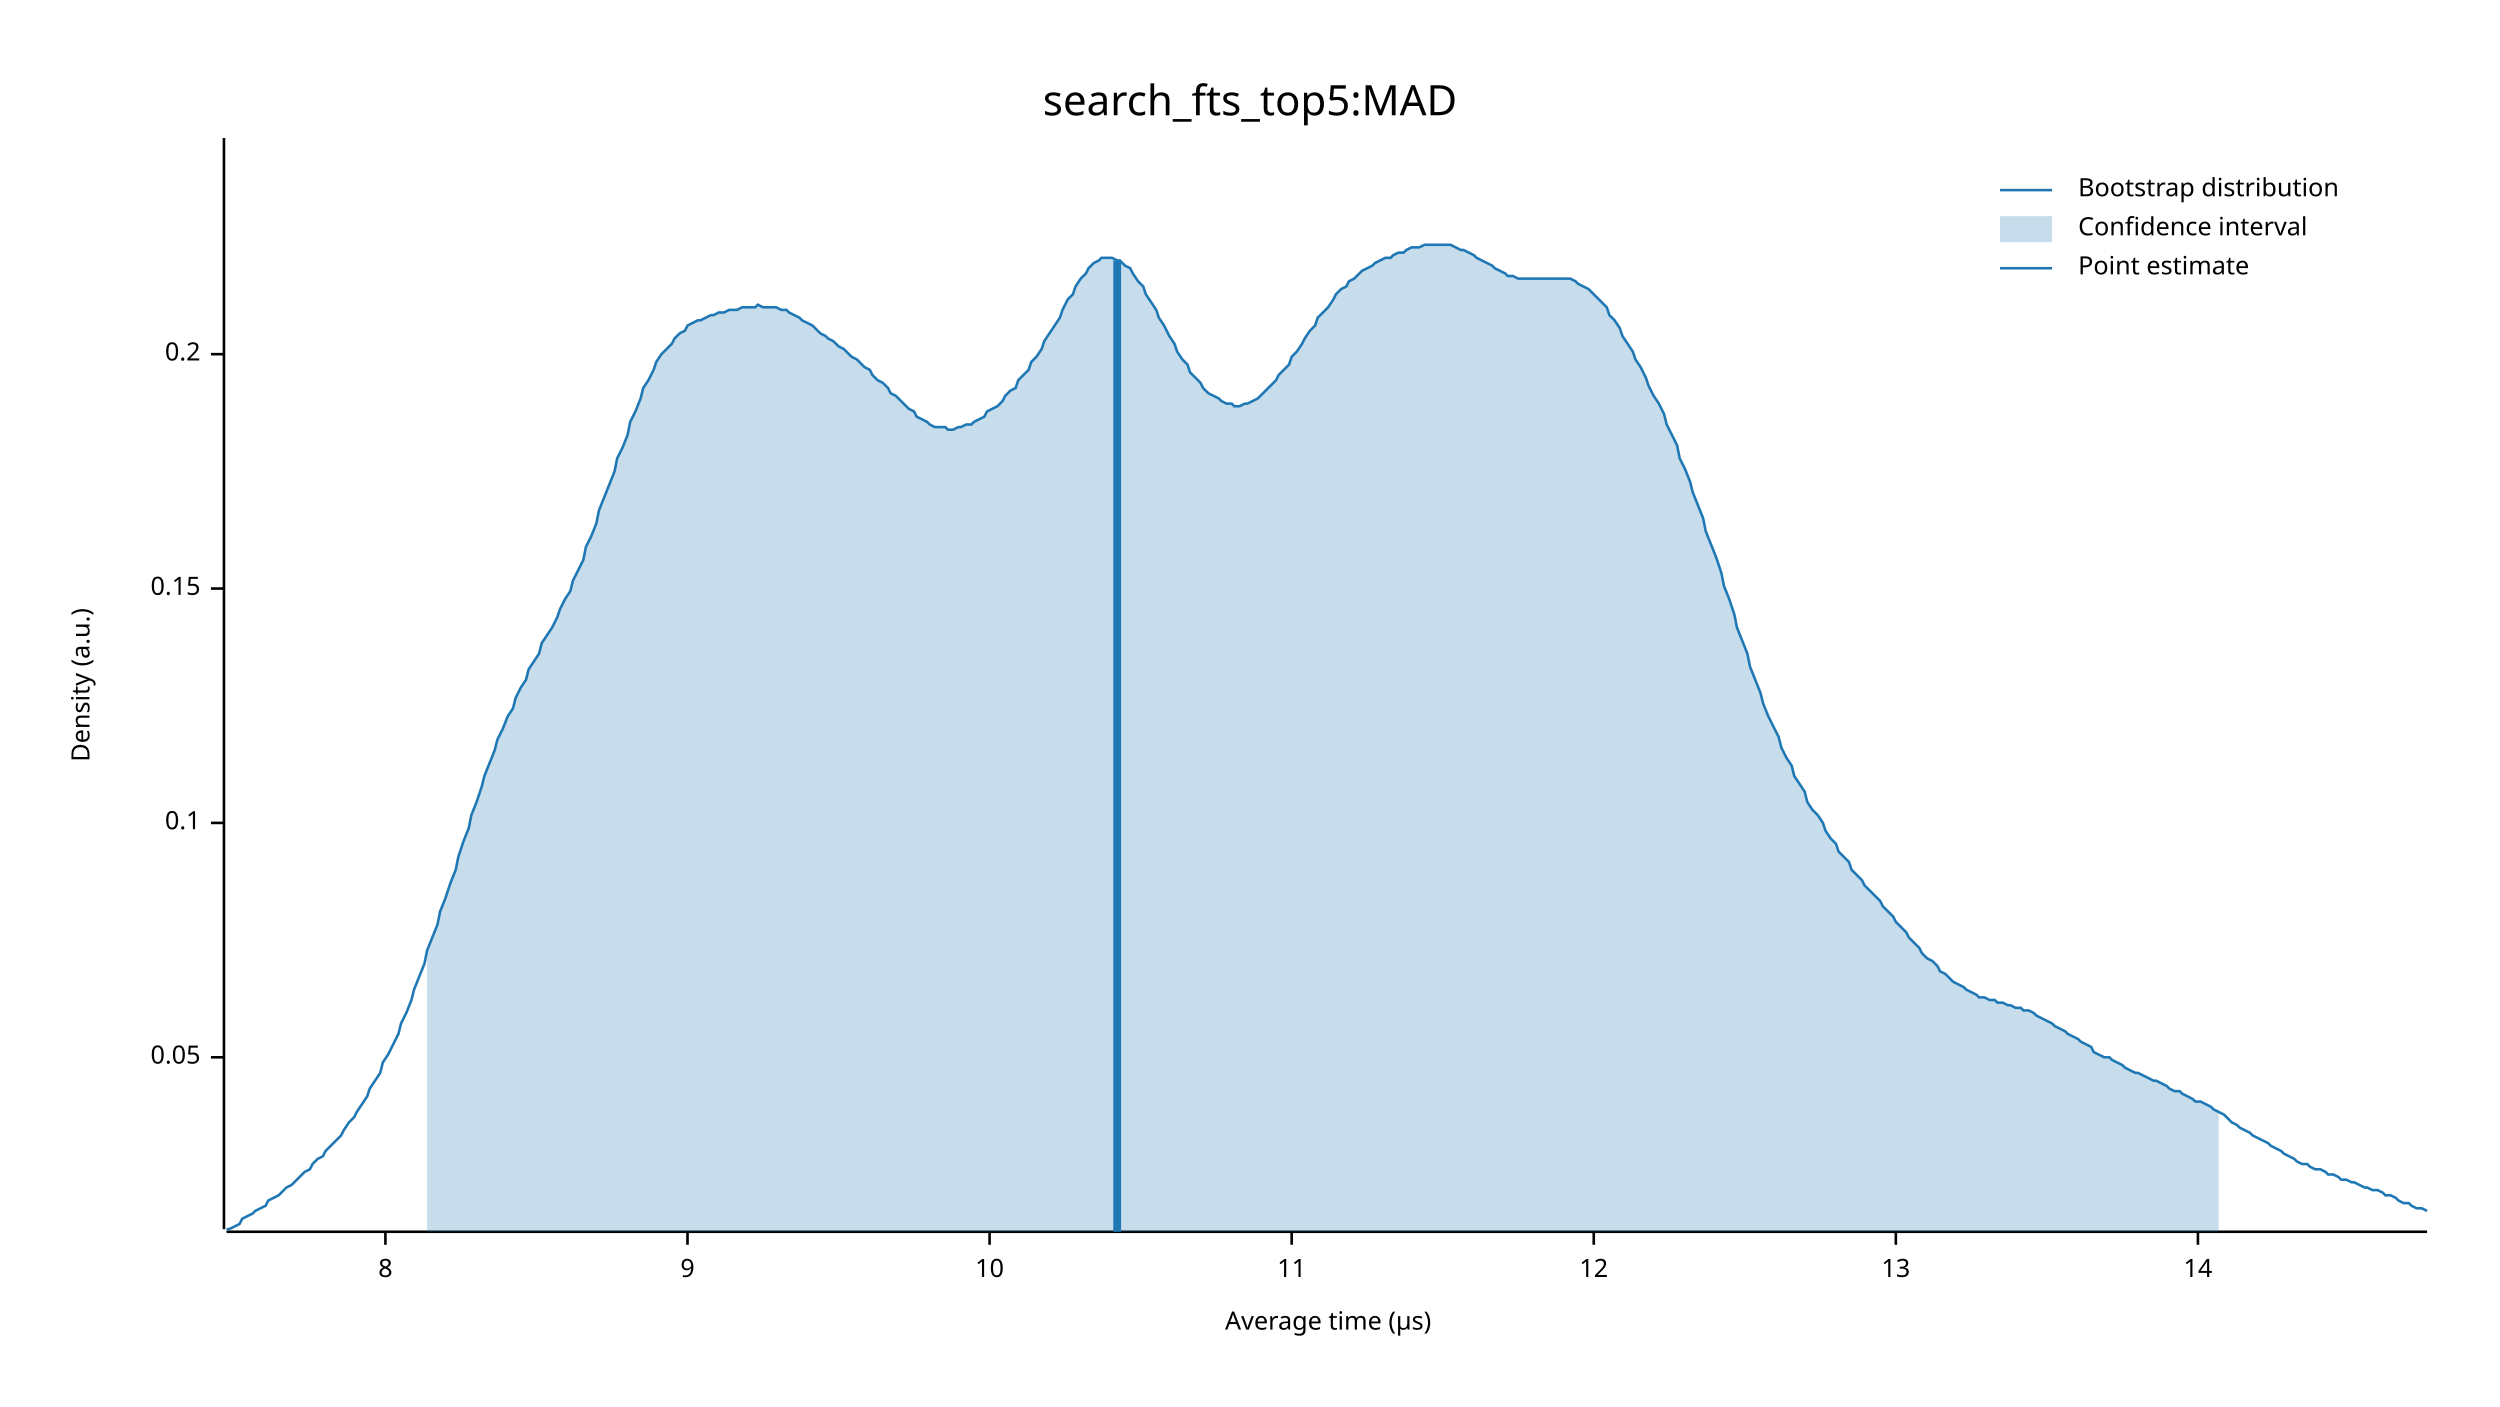
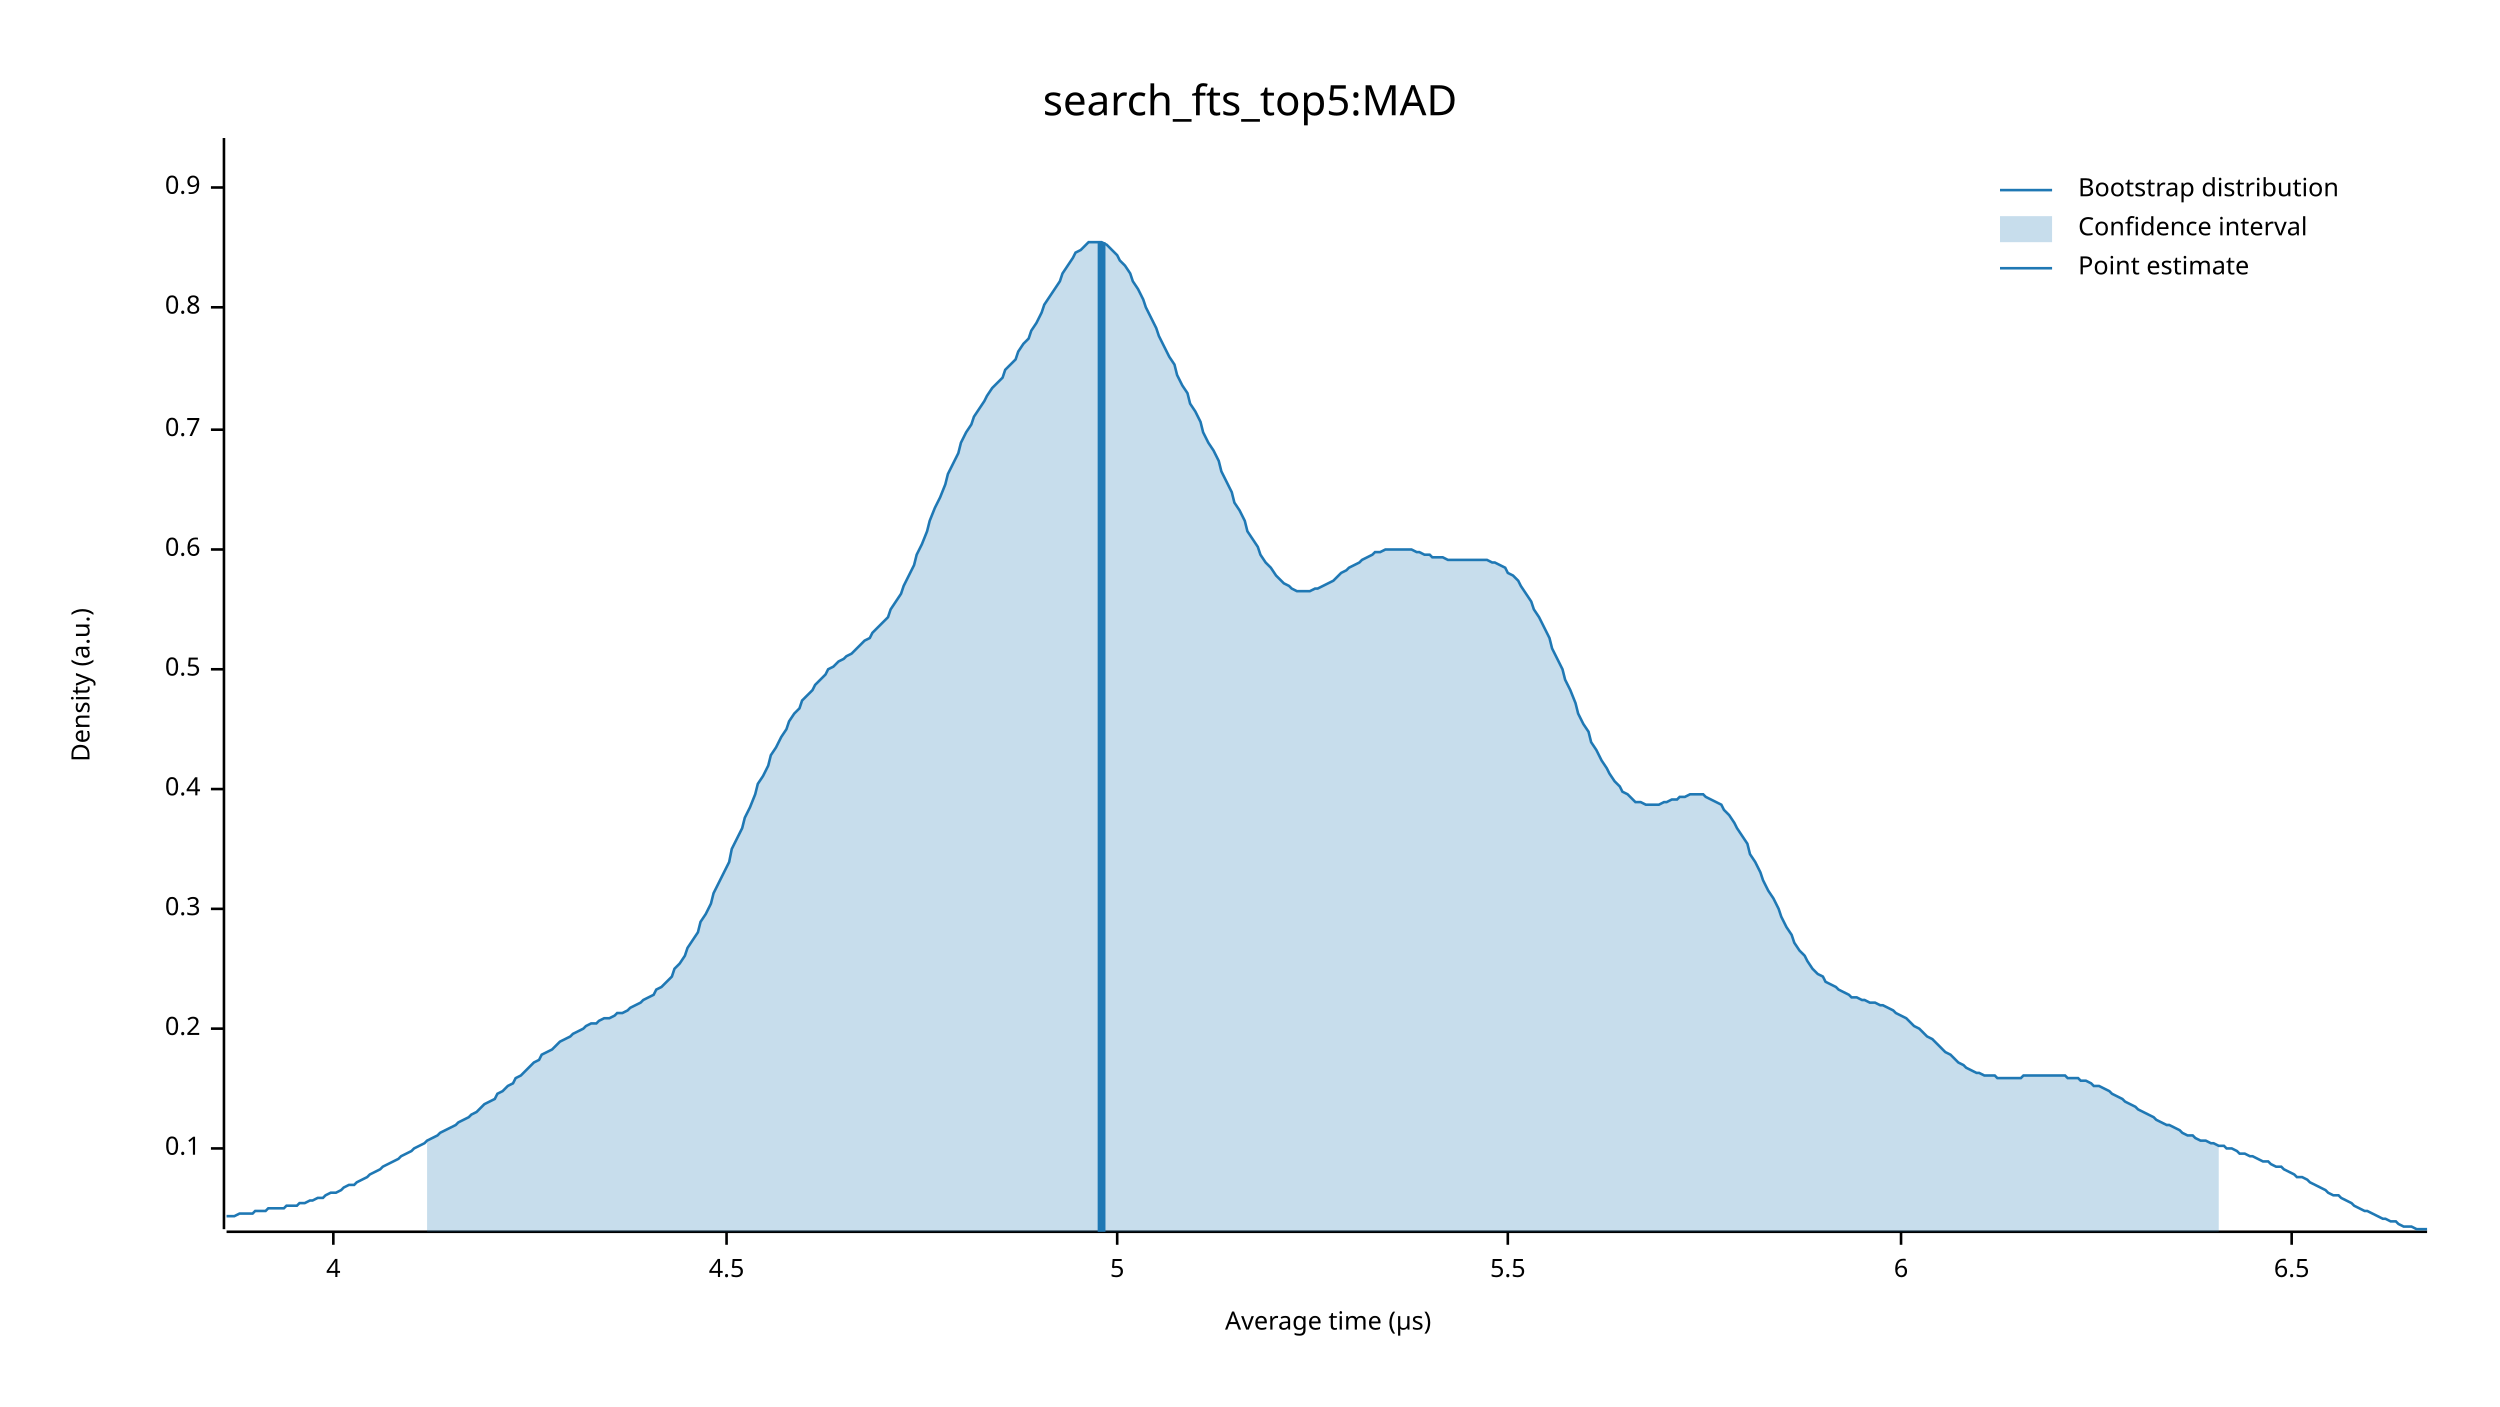
<svg xmlns="http://www.w3.org/2000/svg" width="960" height="540" viewBox="0 0 960 540">
  <text x="480" y="32" dy="0.76em" text-anchor="middle" font-family="sans-serif" font-size="16.129" opacity="1" fill="#000000">
search_fts_top5:MAD
</text>
  <text x="27" y="263" dy="0.76em" text-anchor="middle" font-family="sans-serif" font-size="9.677" opacity="1" fill="#000000" transform="rotate(270, 27, 263)">
Density (a.u.)
</text>
  <text x="510" y="513" dy="-0.5ex" text-anchor="middle" font-family="sans-serif" font-size="9.677" opacity="1" fill="#000000">
Average time (µs)
</text>
  <polyline fill="none" opacity="1" stroke="#000000" stroke-width="1" points="86,53 86,472 " />
-   <text x="77" y="406" dy="0.5ex" text-anchor="end" font-family="sans-serif" font-size="9.677" opacity="1" fill="#000000">
- 0.05
- </text>
-   <polyline fill="none" opacity="1" stroke="#000000" stroke-width="1" points="81,406 86,406 " />
-   <text x="77" y="316" dy="0.5ex" text-anchor="end" font-family="sans-serif" font-size="9.677" opacity="1" fill="#000000">
+   <text x="77" y="441" dy="0.5ex" text-anchor="end" font-family="sans-serif" font-size="9.677" opacity="1" fill="#000000">
0.1
</text>
-   <polyline fill="none" opacity="1" stroke="#000000" stroke-width="1" points="81,316 86,316 " />
-   <text x="77" y="226" dy="0.5ex" text-anchor="end" font-family="sans-serif" font-size="9.677" opacity="1" fill="#000000">
- 0.15
- </text>
-   <polyline fill="none" opacity="1" stroke="#000000" stroke-width="1" points="81,226 86,226 " />
-   <text x="77" y="136" dy="0.5ex" text-anchor="end" font-family="sans-serif" font-size="9.677" opacity="1" fill="#000000">
+   <polyline fill="none" opacity="1" stroke="#000000" stroke-width="1" points="81,441 86,441 " />
+   <text x="77" y="395" dy="0.5ex" text-anchor="end" font-family="sans-serif" font-size="9.677" opacity="1" fill="#000000">
0.2
</text>
-   <polyline fill="none" opacity="1" stroke="#000000" stroke-width="1" points="81,136 86,136 " />
+   <polyline fill="none" opacity="1" stroke="#000000" stroke-width="1" points="81,395 86,395 " />
+   <text x="77" y="349" dy="0.5ex" text-anchor="end" font-family="sans-serif" font-size="9.677" opacity="1" fill="#000000">
+ 0.3
+ </text>
+   <polyline fill="none" opacity="1" stroke="#000000" stroke-width="1" points="81,349 86,349 " />
+   <text x="77" y="303" dy="0.5ex" text-anchor="end" font-family="sans-serif" font-size="9.677" opacity="1" fill="#000000">
+ 0.4
+ </text>
+   <polyline fill="none" opacity="1" stroke="#000000" stroke-width="1" points="81,303 86,303 " />
+   <text x="77" y="257" dy="0.5ex" text-anchor="end" font-family="sans-serif" font-size="9.677" opacity="1" fill="#000000">
+ 0.5
+ </text>
+   <polyline fill="none" opacity="1" stroke="#000000" stroke-width="1" points="81,257 86,257 " />
+   <text x="77" y="211" dy="0.5ex" text-anchor="end" font-family="sans-serif" font-size="9.677" opacity="1" fill="#000000">
+ 0.6
+ </text>
+   <polyline fill="none" opacity="1" stroke="#000000" stroke-width="1" points="81,211 86,211 " />
+   <text x="77" y="165" dy="0.5ex" text-anchor="end" font-family="sans-serif" font-size="9.677" opacity="1" fill="#000000">
+ 0.7
+ </text>
+   <polyline fill="none" opacity="1" stroke="#000000" stroke-width="1" points="81,165 86,165 " />
+   <text x="77" y="118" dy="0.5ex" text-anchor="end" font-family="sans-serif" font-size="9.677" opacity="1" fill="#000000">
+ 0.8
+ </text>
+   <polyline fill="none" opacity="1" stroke="#000000" stroke-width="1" points="81,118 86,118 " />
+   <text x="77" y="72" dy="0.5ex" text-anchor="end" font-family="sans-serif" font-size="9.677" opacity="1" fill="#000000">
+ 0.9
+ </text>
+   <polyline fill="none" opacity="1" stroke="#000000" stroke-width="1" points="81,72 86,72 " />
  <polyline fill="none" opacity="1" stroke="#000000" stroke-width="1" points="87,473 932,473 " />
-   <text x="148" y="483" dy="0.76em" text-anchor="middle" font-family="sans-serif" font-size="9.677" opacity="1" fill="#000000">
- 8
+   <text x="128" y="483" dy="0.76em" text-anchor="middle" font-family="sans-serif" font-size="9.677" opacity="1" fill="#000000">
+ 4
</text>
-   <polyline fill="none" opacity="1" stroke="#000000" stroke-width="1" points="148,473 148,478 " />
-   <text x="264" y="483" dy="0.76em" text-anchor="middle" font-family="sans-serif" font-size="9.677" opacity="1" fill="#000000">
- 9
+   <polyline fill="none" opacity="1" stroke="#000000" stroke-width="1" points="128,473 128,478 " />
+   <text x="279" y="483" dy="0.76em" text-anchor="middle" font-family="sans-serif" font-size="9.677" opacity="1" fill="#000000">
+ 4.5
</text>
-   <polyline fill="none" opacity="1" stroke="#000000" stroke-width="1" points="264,473 264,478 " />
-   <text x="380" y="483" dy="0.76em" text-anchor="middle" font-family="sans-serif" font-size="9.677" opacity="1" fill="#000000">
- 10
+   <polyline fill="none" opacity="1" stroke="#000000" stroke-width="1" points="279,473 279,478 " />
+   <text x="429" y="483" dy="0.76em" text-anchor="middle" font-family="sans-serif" font-size="9.677" opacity="1" fill="#000000">
+ 5
</text>
-   <polyline fill="none" opacity="1" stroke="#000000" stroke-width="1" points="380,473 380,478 " />
-   <text x="496" y="483" dy="0.76em" text-anchor="middle" font-family="sans-serif" font-size="9.677" opacity="1" fill="#000000">
- 11
+   <polyline fill="none" opacity="1" stroke="#000000" stroke-width="1" points="429,473 429,478 " />
+   <text x="579" y="483" dy="0.76em" text-anchor="middle" font-family="sans-serif" font-size="9.677" opacity="1" fill="#000000">
+ 5.5
</text>
-   <polyline fill="none" opacity="1" stroke="#000000" stroke-width="1" points="496,473 496,478 " />
-   <text x="612" y="483" dy="0.76em" text-anchor="middle" font-family="sans-serif" font-size="9.677" opacity="1" fill="#000000">
- 12
+   <polyline fill="none" opacity="1" stroke="#000000" stroke-width="1" points="579,473 579,478 " />
+   <text x="730" y="483" dy="0.76em" text-anchor="middle" font-family="sans-serif" font-size="9.677" opacity="1" fill="#000000">
+ 6
</text>
-   <polyline fill="none" opacity="1" stroke="#000000" stroke-width="1" points="612,473 612,478 " />
-   <text x="728" y="483" dy="0.76em" text-anchor="middle" font-family="sans-serif" font-size="9.677" opacity="1" fill="#000000">
- 13
+   <polyline fill="none" opacity="1" stroke="#000000" stroke-width="1" points="730,473 730,478 " />
+   <text x="880" y="483" dy="0.76em" text-anchor="middle" font-family="sans-serif" font-size="9.677" opacity="1" fill="#000000">
+ 6.5
</text>
-   <polyline fill="none" opacity="1" stroke="#000000" stroke-width="1" points="728,473 728,478 " />
-   <text x="844" y="483" dy="0.76em" text-anchor="middle" font-family="sans-serif" font-size="9.677" opacity="1" fill="#000000">
- 14
- </text>
-   <polyline fill="none" opacity="1" stroke="#000000" stroke-width="1" points="844,473 844,478 " />
-   <polyline fill="none" opacity="1" stroke="#1F78B4" stroke-width="1" points="87,472 88,472 90,471 92,470 93,468 95,467 97,466 98,465 100,464 102,463 103,461 105,460 107,459 109,457 110,456 112,455 114,453 115,452 117,450 119,449 120,447 122,445 124,444 125,442 127,440 129,438 131,436 132,434 134,431 136,429 137,427 139,424 141,421 142,418 144,415 146,412 147,408 149,405 151,401 153,397 154,393 156,389 158,384 159,380 161,375 163,370 164,365 166,360 168,355 169,350 171,345 173,339 175,334 176,329 178,323 180,318 181,313 183,308 185,302 186,298 188,293 190,288 191,284 193,280 195,275 197,272 198,268 200,264 202,261 203,257 205,254 207,251 208,247 210,244 212,241 214,237 215,234 217,230 219,227 220,223 222,219 224,215 225,210 227,206 229,201 230,196 232,191 234,186 236,181 237,176 239,172 241,167 242,162 244,158 246,153 247,149 249,146 251,142 252,139 254,136 256,134 258,132 259,130 261,128 263,127 264,125 266,124 268,123 269,123 271,122 273,121 274,121 276,120 278,120 280,119 281,119 283,119 285,118 286,118 288,118 290,118 291,117 293,118 295,118 296,118 298,118 300,119 302,119 303,120 305,121 307,122 308,123 310,124 312,125 313,126 315,128 317,129 318,130 320,131 322,133 324,134 325,135 327,137 329,138 330,139 332,141 334,142 335,144 337,146 339,147 341,149 342,151 344,152 346,154 347,155 349,157 351,158 352,160 354,161 356,162 357,163 359,164 361,164 363,164 364,165 366,165 368,164 369,164 371,163 373,163 374,162 376,161 378,160 379,158 381,157 383,156 385,154 386,152 388,150 390,149 391,146 393,144 395,142 396,139 398,137 400,134 401,131 403,128 405,125 407,122 408,119 410,115 412,113 413,110 415,107 417,105 418,103 420,101 422,100 423,99 425,99 427,99 429,100 430,100 432,102 434,103 435,105 437,108 439,110 440,113 442,116 444,119 445,122 447,125 449,129 451,132 452,135 454,138 456,140 457,143 459,145 461,147 462,149 464,151 466,152 468,153 469,154 471,155 473,155 474,156 476,156 478,155 479,155 481,154 483,153 484,152 486,150 488,148 490,146 491,144 493,142 495,140 496,137 498,135 500,132 501,130 503,127 505,125 506,122 508,120 510,118 512,115 513,113 515,111 517,110 518,108 520,107 522,105 523,104 525,103 527,102 528,101 530,100 532,99 534,99 535,98 537,97 539,97 540,96 542,95 544,95 545,95 547,94 549,94 550,94 552,94 554,94 556,94 557,94 559,95 561,96 562,96 564,97 566,98 567,99 569,100 571,101 573,102 574,103 576,104 578,105 579,106 581,106 583,107 584,107 586,107 588,107 589,107 591,107 593,107 595,107 596,107 598,107 600,107 601,107 603,107 605,108 606,109 608,110 610,111 611,112 613,114 615,116 617,118 618,121 620,123 622,126 623,129 625,132 627,135 628,138 630,141 632,145 633,148 635,152 637,155 639,159 640,163 642,167 644,171 645,176 647,180 649,185 650,189 652,194 654,199 655,204 657,209 659,214 661,220 662,225 664,230 666,236 667,241 669,246 671,251 672,256 674,261 676,266 677,270 679,275 681,279 683,283 684,287 686,291 688,294 689,298 691,301 693,304 694,308 696,311 698,313 700,316 701,319 703,322 705,324 706,327 708,329 710,331 711,334 713,336 715,338 716,340 718,342 720,344 722,346 723,348 725,350 727,352 728,354 730,356 732,358 733,360 735,362 737,364 738,366 740,368 742,369 744,371 745,373 747,374 749,376 750,377 752,378 754,379 755,380 757,381 759,382 760,383 762,383 764,384 766,384 767,385 769,385 771,386 772,386 774,387 776,387 777,388 779,388 781,389 782,390 784,391 786,392 788,393 789,394 791,395 793,396 794,397 796,398 798,399 799,400 801,401 803,402 804,404 806,405 808,406 810,406 811,407 813,408 815,409 816,410 818,411 820,412 821,412 823,413 825,414 827,415 828,415 830,416 832,417 833,418 835,419 837,419 838,420 840,421 842,422 843,423 845,423 847,424 849,425 850,426 852,427 854,428 855,429 857,431 859,432 860,433 862,434 864,435 865,436 867,437 869,438 871,439 872,440 874,441 876,442 877,443 879,444 881,445 882,446 884,447 886,447 887,448 889,449 891,449 893,450 894,451 896,451 898,452 899,453 901,453 903,454 904,454 906,455 908,456 909,456 911,457 913,457 915,458 916,459 918,459 920,460 921,461 923,462 925,462 926,463 928,464 930,464 932,465 " />
-   <polygon opacity="0.25" fill="#1F78B4" points="164,365 166,360 168,355 169,350 171,345 173,339 175,334 176,329 178,323 180,318 181,313 183,308 185,302 186,298 188,293 190,288 191,284 193,280 195,275 197,272 198,268 200,264 202,261 203,257 205,254 207,251 208,247 210,244 212,241 214,237 215,234 217,230 219,227 220,223 222,219 224,215 225,210 227,206 229,201 230,196 232,191 234,186 236,181 237,176 239,172 241,167 242,162 244,158 246,153 247,149 249,146 251,142 252,139 254,136 256,134 258,132 259,130 261,128 263,127 264,125 266,124 268,123 269,123 271,122 273,121 274,121 276,120 278,120 280,119 281,119 283,119 285,118 286,118 288,118 290,118 291,117 293,118 295,118 296,118 298,118 300,119 302,119 303,120 305,121 307,122 308,123 310,124 312,125 313,126 315,128 317,129 318,130 320,131 322,133 324,134 325,135 327,137 329,138 330,139 332,141 334,142 335,144 337,146 339,147 341,149 342,151 344,152 346,154 347,155 349,157 351,158 352,160 354,161 356,162 357,163 359,164 361,164 363,164 364,165 366,165 368,164 369,164 371,163 373,163 374,162 376,161 378,160 379,158 381,157 383,156 385,154 386,152 388,150 390,149 391,146 393,144 395,142 396,139 398,137 400,134 401,131 403,128 405,125 407,122 408,119 410,115 412,113 413,110 415,107 417,105 418,103 420,101 422,100 423,99 425,99 427,99 429,100 430,100 432,102 434,103 435,105 437,108 439,110 440,113 442,116 444,119 445,122 447,125 449,129 451,132 452,135 454,138 456,140 457,143 459,145 461,147 462,149 464,151 466,152 468,153 469,154 471,155 473,155 474,156 476,156 478,155 479,155 481,154 483,153 484,152 486,150 488,148 490,146 491,144 493,142 495,140 496,137 498,135 500,132 501,130 503,127 505,125 506,122 508,120 510,118 512,115 513,113 515,111 517,110 518,108 520,107 522,105 523,104 525,103 527,102 528,101 530,100 532,99 534,99 535,98 537,97 539,97 540,96 542,95 544,95 545,95 547,94 549,94 550,94 552,94 554,94 556,94 557,94 559,95 561,96 562,96 564,97 566,98 567,99 569,100 571,101 573,102 574,103 576,104 578,105 579,106 581,106 583,107 584,107 586,107 588,107 589,107 591,107 593,107 595,107 596,107 598,107 600,107 601,107 603,107 605,108 606,109 608,110 610,111 611,112 613,114 615,116 617,118 618,121 620,123 622,126 623,129 625,132 627,135 628,138 630,141 632,145 633,148 635,152 637,155 639,159 640,163 642,167 644,171 645,176 647,180 649,185 650,189 652,194 654,199 655,204 657,209 659,214 661,220 662,225 664,230 666,236 667,241 669,246 671,251 672,256 674,261 676,266 677,270 679,275 681,279 683,283 684,287 686,291 688,294 689,298 691,301 693,304 694,308 696,311 698,313 700,316 701,319 703,322 705,324 706,327 708,329 710,331 711,334 713,336 715,338 716,340 718,342 720,344 722,346 723,348 725,350 727,352 728,354 730,356 732,358 733,360 735,362 737,364 738,366 740,368 742,369 744,371 745,373 747,374 749,376 750,377 752,378 754,379 755,380 757,381 759,382 760,383 762,383 764,384 766,384 767,385 769,385 771,386 772,386 774,387 776,387 777,388 779,388 781,389 782,390 784,391 786,392 788,393 789,394 791,395 793,396 794,397 796,398 798,399 799,400 801,401 803,402 804,404 806,405 808,406 810,406 811,407 813,408 815,409 816,410 818,411 820,412 821,412 823,413 825,414 827,415 828,415 830,416 832,417 833,418 835,419 837,419 838,420 840,421 842,422 843,423 845,423 847,424 849,425 850,426 852,427 852,473 164,473 " />
-   <polyline fill="none" opacity="1" stroke="#1F78B4" stroke-width="3" points="429,473 429,100 " />
+   <polyline fill="none" opacity="1" stroke="#000000" stroke-width="1" points="880,473 880,478 " />
+   <polyline fill="none" opacity="1" stroke="#1F78B4" stroke-width="1" points="87,467 88,467 90,467 92,466 93,466 95,466 97,466 98,465 100,465 102,465 103,464 105,464 107,464 109,464 110,463 112,463 114,463 115,462 117,462 119,461 120,461 122,460 124,460 125,459 127,458 129,458 131,457 132,456 134,455 136,455 137,454 139,453 141,452 142,451 144,450 146,449 147,448 149,447 151,446 153,445 154,444 156,443 158,442 159,441 161,440 163,439 164,438 166,437 168,436 169,435 171,434 173,433 175,432 176,431 178,430 180,429 181,428 183,427 185,425 186,424 188,423 190,422 191,420 193,419 195,417 197,416 198,414 200,413 202,411 203,410 205,408 207,407 208,405 210,404 212,403 214,401 215,400 217,399 219,398 220,397 222,396 224,395 225,394 227,393 229,393 230,392 232,391 234,391 236,390 237,389 239,389 241,388 242,387 244,386 246,385 247,384 249,383 251,382 252,380 254,379 256,377 258,375 259,372 261,370 263,367 264,364 266,361 268,358 269,354 271,351 273,347 274,343 276,339 278,335 280,331 281,326 283,322 285,318 286,314 288,310 290,305 291,301 293,298 295,294 296,290 298,287 300,283 302,280 303,277 305,274 307,272 308,269 310,267 312,265 313,263 315,261 317,259 318,257 320,256 322,254 324,253 325,252 327,251 329,249 330,248 332,246 334,245 335,243 337,241 339,239 341,237 342,234 344,231 346,228 347,225 349,221 351,217 352,213 354,209 356,204 357,200 359,195 361,191 363,186 364,182 366,178 368,174 369,170 371,166 373,163 374,160 376,157 378,154 379,152 381,149 383,147 385,145 386,142 388,140 390,138 391,135 393,132 395,130 396,127 398,124 400,120 401,117 403,114 405,111 407,108 408,105 410,102 412,99 413,97 415,96 417,94 418,93 420,93 422,93 423,93 425,94 427,96 429,98 430,100 432,102 434,105 435,108 437,111 439,115 440,118 442,122 444,126 445,129 447,133 449,137 451,140 452,144 454,148 456,151 457,155 459,158 461,162 462,166 464,170 466,173 468,177 469,181 471,185 473,189 474,193 476,196 478,200 479,204 481,207 483,210 484,213 486,216 488,218 490,221 491,222 493,224 495,225 496,226 498,227 500,227 501,227 503,227 505,226 506,226 508,225 510,224 512,223 513,222 515,220 517,219 518,218 520,217 522,216 523,215 525,214 527,213 528,212 530,212 532,211 534,211 535,211 537,211 539,211 540,211 542,211 544,212 545,212 547,213 549,213 550,214 552,214 554,214 556,215 557,215 559,215 561,215 562,215 564,215 566,215 567,215 569,215 571,215 573,216 574,216 576,217 578,218 579,220 581,221 583,223 584,225 586,228 588,231 589,234 591,237 593,241 595,245 596,249 598,253 600,257 601,261 603,265 605,270 606,274 608,278 610,281 611,285 613,288 615,292 617,295 618,297 620,300 622,302 623,304 625,305 627,307 628,308 630,308 632,309 633,309 635,309 637,309 639,308 640,308 642,307 644,307 645,306 647,306 649,305 650,305 652,305 654,305 655,306 657,307 659,308 661,309 662,311 664,313 666,316 667,318 669,321 671,324 672,328 674,331 676,335 677,338 679,342 681,345 683,349 684,352 686,356 688,359 689,362 691,365 693,367 694,369 696,372 698,374 700,375 701,377 703,378 705,379 706,380 708,381 710,382 711,383 713,383 715,384 716,384 718,385 720,385 722,386 723,386 725,387 727,388 728,389 730,390 732,391 733,392 735,394 737,395 738,396 740,398 742,399 744,401 745,402 747,404 749,405 750,406 752,408 754,409 755,410 757,411 759,412 760,412 762,413 764,413 766,413 767,414 769,414 771,414 772,414 774,414 776,414 777,413 779,413 781,413 782,413 784,413 786,413 788,413 789,413 791,413 793,413 794,414 796,414 798,414 799,415 801,415 803,416 804,417 806,417 808,418 810,419 811,420 813,421 815,422 816,423 818,424 820,425 821,426 823,427 825,428 827,429 828,430 830,431 832,432 833,432 835,433 837,434 838,435 840,436 842,436 843,437 845,438 847,438 849,439 850,439 852,440 854,440 855,441 857,441 859,442 860,443 862,443 864,444 865,444 867,445 869,446 871,446 872,447 874,448 876,448 877,449 879,450 881,451 882,452 884,452 886,453 887,454 889,455 891,456 893,457 894,458 896,459 898,459 899,460 901,461 903,462 904,463 906,464 908,465 909,465 911,466 913,467 915,468 916,468 918,469 920,469 921,470 923,471 925,471 926,471 928,472 930,472 932,472 " />
+   <polygon opacity="0.25" fill="#1F78B4" points="164,438 166,437 168,436 169,435 171,434 173,433 175,432 176,431 178,430 180,429 181,428 183,427 185,425 186,424 188,423 190,422 191,420 193,419 195,417 197,416 198,414 200,413 202,411 203,410 205,408 207,407 208,405 210,404 212,403 214,401 215,400 217,399 219,398 220,397 222,396 224,395 225,394 227,393 229,393 230,392 232,391 234,391 236,390 237,389 239,389 241,388 242,387 244,386 246,385 247,384 249,383 251,382 252,380 254,379 256,377 258,375 259,372 261,370 263,367 264,364 266,361 268,358 269,354 271,351 273,347 274,343 276,339 278,335 280,331 281,326 283,322 285,318 286,314 288,310 290,305 291,301 293,298 295,294 296,290 298,287 300,283 302,280 303,277 305,274 307,272 308,269 310,267 312,265 313,263 315,261 317,259 318,257 320,256 322,254 324,253 325,252 327,251 329,249 330,248 332,246 334,245 335,243 337,241 339,239 341,237 342,234 344,231 346,228 347,225 349,221 351,217 352,213 354,209 356,204 357,200 359,195 361,191 363,186 364,182 366,178 368,174 369,170 371,166 373,163 374,160 376,157 378,154 379,152 381,149 383,147 385,145 386,142 388,140 390,138 391,135 393,132 395,130 396,127 398,124 400,120 401,117 403,114 405,111 407,108 408,105 410,102 412,99 413,97 415,96 417,94 418,93 420,93 422,93 423,93 425,94 427,96 429,98 430,100 432,102 434,105 435,108 437,111 439,115 440,118 442,122 444,126 445,129 447,133 449,137 451,140 452,144 454,148 456,151 457,155 459,158 461,162 462,166 464,170 466,173 468,177 469,181 471,185 473,189 474,193 476,196 478,200 479,204 481,207 483,210 484,213 486,216 488,218 490,221 491,222 493,224 495,225 496,226 498,227 500,227 501,227 503,227 505,226 506,226 508,225 510,224 512,223 513,222 515,220 517,219 518,218 520,217 522,216 523,215 525,214 527,213 528,212 530,212 532,211 534,211 535,211 537,211 539,211 540,211 542,211 544,212 545,212 547,213 549,213 550,214 552,214 554,214 556,215 557,215 559,215 561,215 562,215 564,215 566,215 567,215 569,215 571,215 573,216 574,216 576,217 578,218 579,220 581,221 583,223 584,225 586,228 588,231 589,234 591,237 593,241 595,245 596,249 598,253 600,257 601,261 603,265 605,270 606,274 608,278 610,281 611,285 613,288 615,292 617,295 618,297 620,300 622,302 623,304 625,305 627,307 628,308 630,308 632,309 633,309 635,309 637,309 639,308 640,308 642,307 644,307 645,306 647,306 649,305 650,305 652,305 654,305 655,306 657,307 659,308 661,309 662,311 664,313 666,316 667,318 669,321 671,324 672,328 674,331 676,335 677,338 679,342 681,345 683,349 684,352 686,356 688,359 689,362 691,365 693,367 694,369 696,372 698,374 700,375 701,377 703,378 705,379 706,380 708,381 710,382 711,383 713,383 715,384 716,384 718,385 720,385 722,386 723,386 725,387 727,388 728,389 730,390 732,391 733,392 735,394 737,395 738,396 740,398 742,399 744,401 745,402 747,404 749,405 750,406 752,408 754,409 755,410 757,411 759,412 760,412 762,413 764,413 766,413 767,414 769,414 771,414 772,414 774,414 776,414 777,413 779,413 781,413 782,413 784,413 786,413 788,413 789,413 791,413 793,413 794,414 796,414 798,414 799,415 801,415 803,416 804,417 806,417 808,418 810,419 811,420 813,421 815,422 816,423 818,424 820,425 821,426 823,427 825,428 827,429 828,430 830,431 832,432 833,432 835,433 837,434 838,435 840,436 842,436 843,437 845,438 847,438 849,439 850,439 852,440 852,473 164,473 " />
+   <polyline fill="none" opacity="1" stroke="#1F78B4" stroke-width="3" points="423,473 423,93 " />
  <text x="798" y="68" dy="0.76em" text-anchor="start" font-family="sans-serif" font-size="9.677" opacity="1" fill="#000000">
Bootstrap distribution
</text>
  <text x="798" y="83" dy="0.76em" text-anchor="start" font-family="sans-serif" font-size="9.677" opacity="1" fill="#000000">
Confidence interval
</text>
  <text x="798" y="98" dy="0.76em" text-anchor="start" font-family="sans-serif" font-size="9.677" opacity="1" fill="#000000">
Point estimate
</text>
  <polyline fill="none" opacity="1" stroke="#1F78B4" stroke-width="1" points="768,73 788,73 " />
  <rect x="768" y="83" width="20" height="10" opacity="0.25" fill="#1F78B4" stroke="none" />
  <polyline fill="none" opacity="1" stroke="#1F78B4" stroke-width="1" points="768,103 788,103 " />
</svg>
